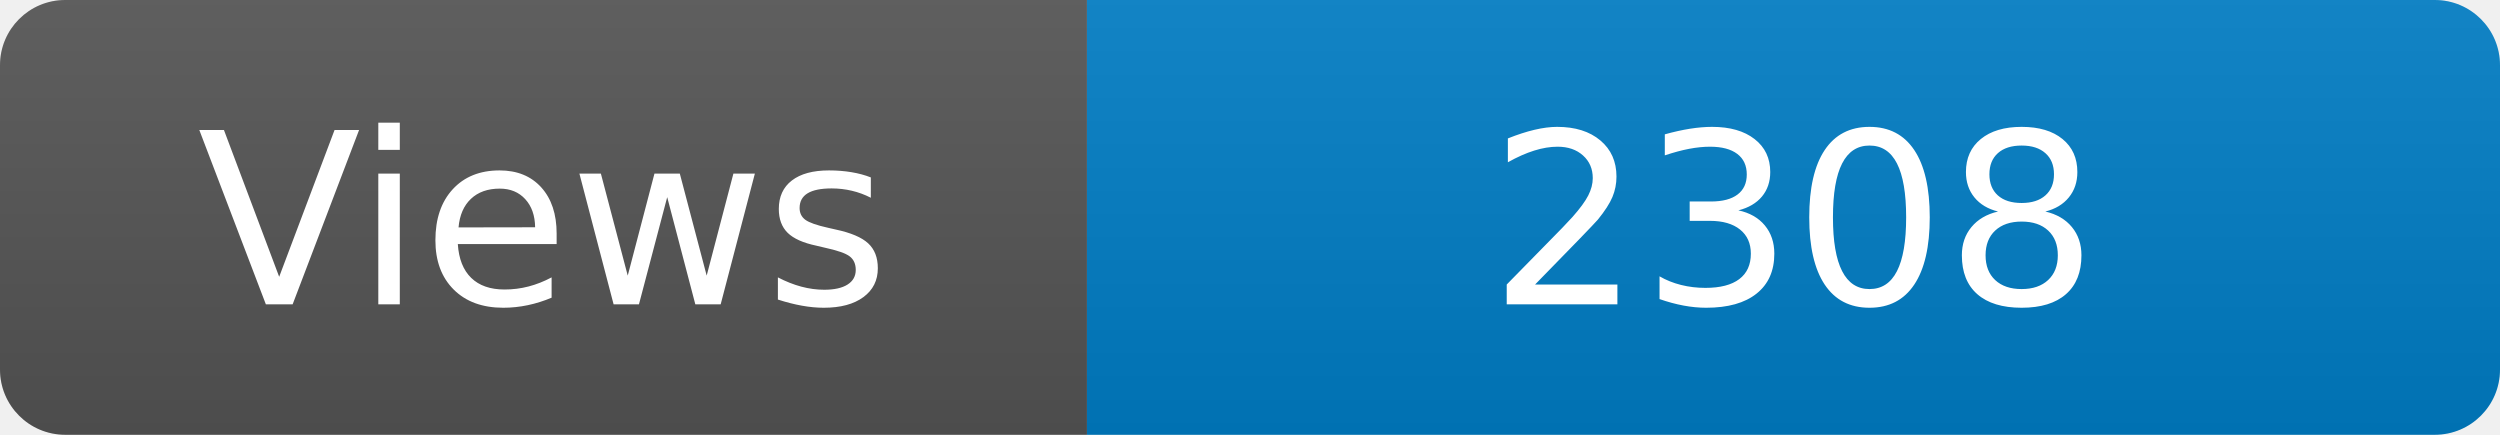
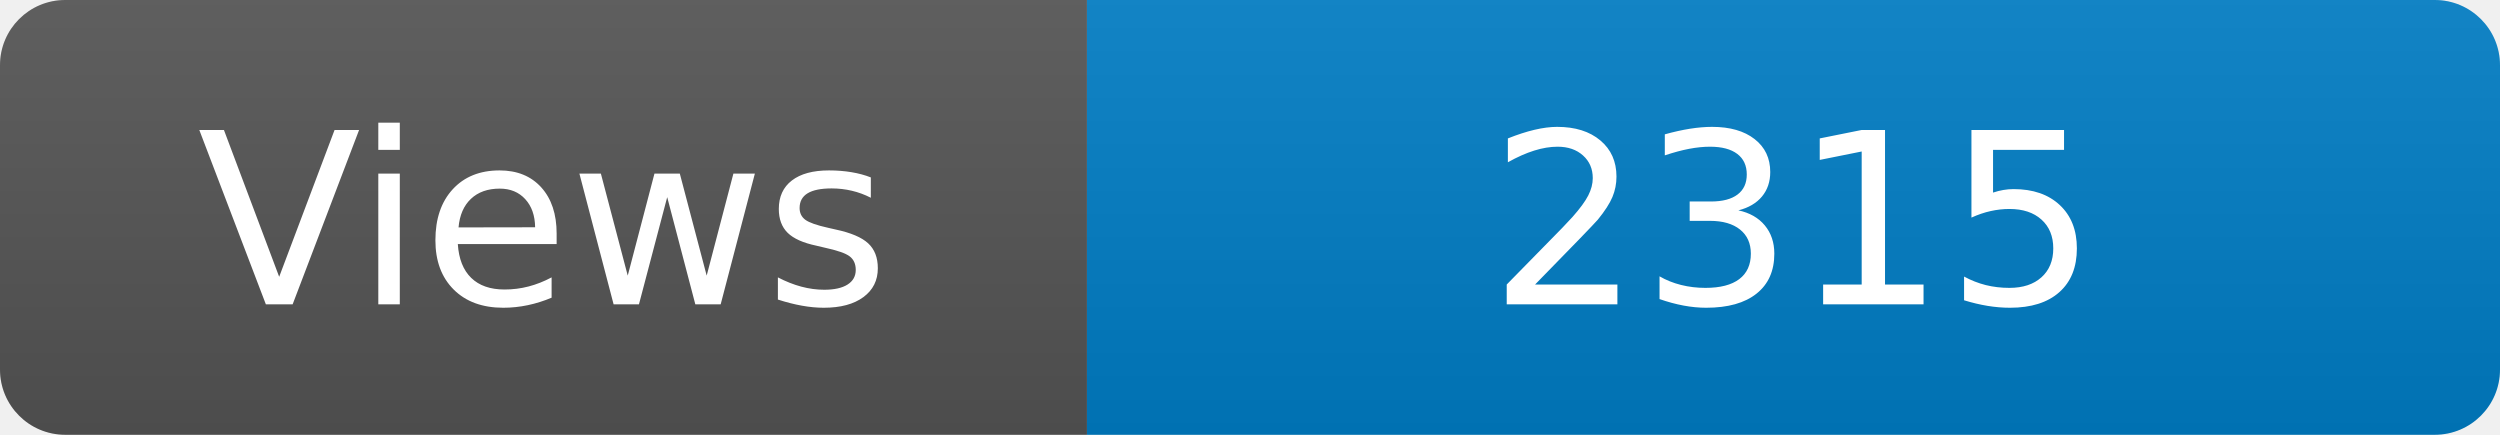
<svg xmlns="http://www.w3.org/2000/svg" width="115" height="20" role="img" aria-label="Maintained?: yes">
  <linearGradient id="s" x2="0" y2="100%">
    <stop offset="0" stop-color="#bbb" stop-opacity=".1" />
    <stop offset="1" stop-opacity=".1" />
  </linearGradient>
  <clipPath id="r">
    <rect width="115" height="20" rx="3" fill="#fff" />
  </clipPath>
  <g clip-path="url(#r)">
    <rect width="50" height="20" fill="#555" />
    <rect x="50" width="160" height="20" fill="#007ec6" />
    <rect width="115" height="20" fill="url(#s)" />
  </g>
  <g fill="#fff" text-anchor="middle" font-family="Verdana,Geneva,DejaVu Sans,sans-serif" font-size="110">
    <text x="250" y="140" transform="scale(.1)" fill="#fff">Views</text>
-     <text x="825" y="140" transform="scale(.1)" fill="#fff">2308</text>
+     <text x="825" y="140" transform="scale(.1)" fill="#fff">2315</text>
  </g>
</svg>
